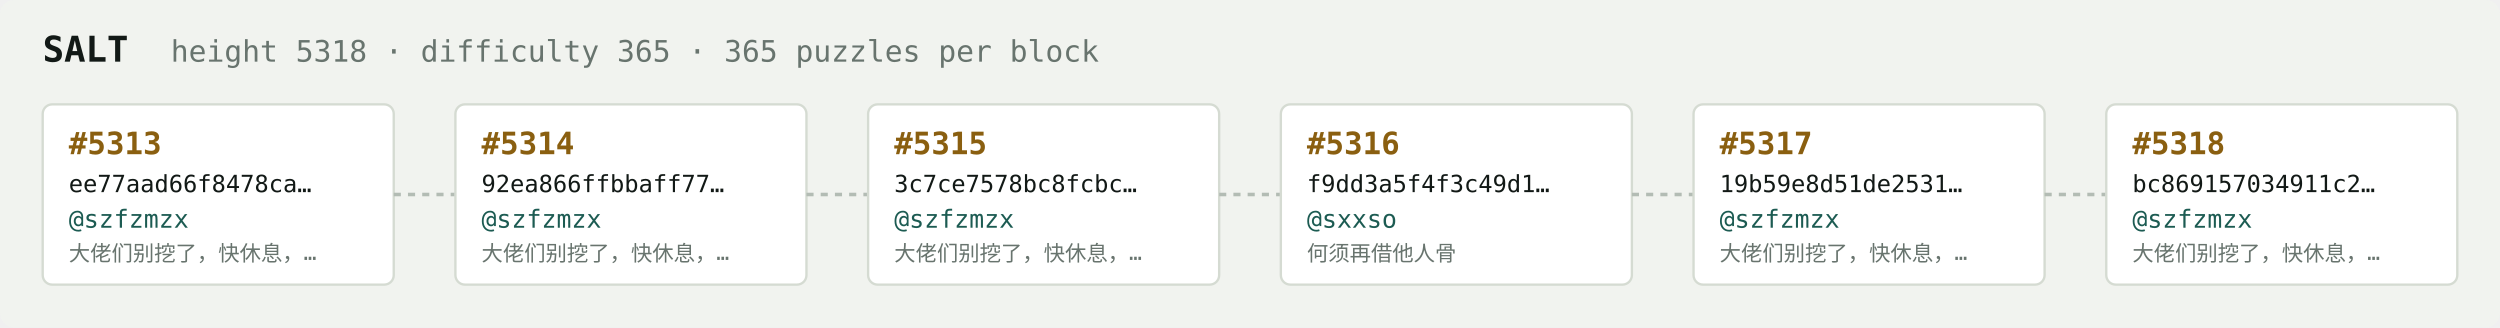
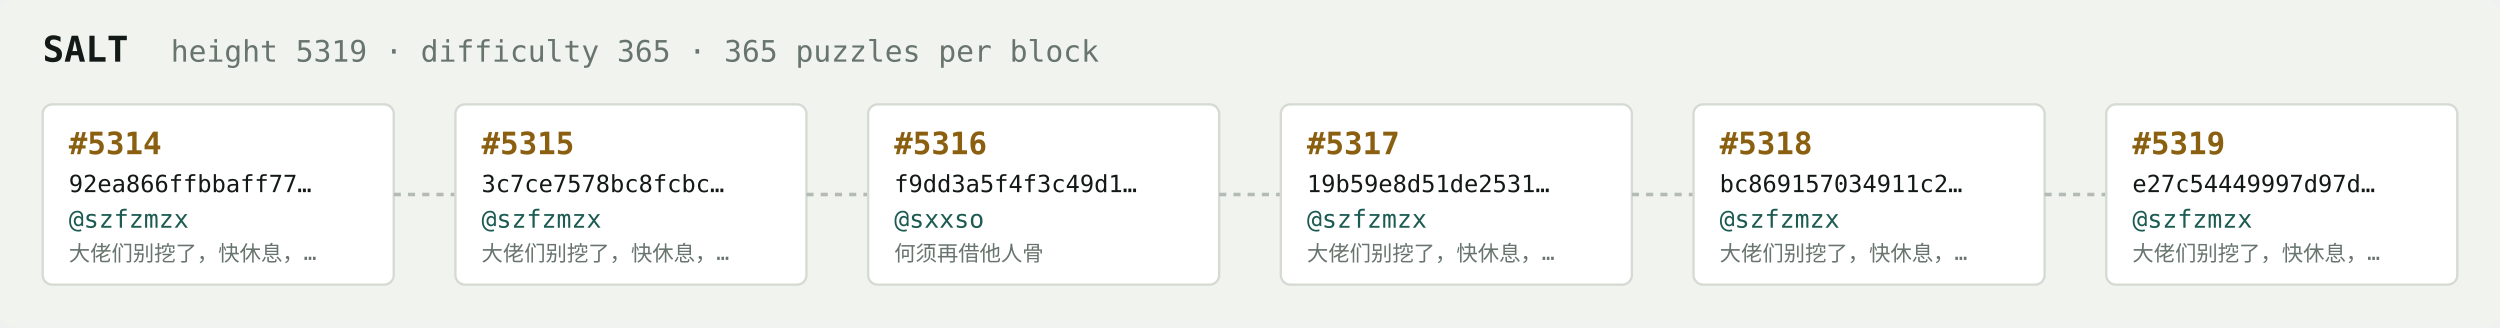
<svg xmlns="http://www.w3.org/2000/svg" width="1054" height="138" viewBox="0 0 1054 138" font-family="ui-monospace,SFMono-Regular,Menlo,monospace">
  <rect fill="#f1f3ef" width="1054" height="138" rx="6" />
  <text x="18" y="26" fill="#121916" font-size="15" font-weight="700">SALT</text>
-   <text x="72" y="26" fill="#68746e" font-size="12.5">height 5318 · difficulty 365 · 365 puzzles per block</text>
+   <text x="72" y="26" fill="#68746e" font-size="12.5">height 5319 · difficulty 365 · 365 puzzles per block</text>
  <rect x="18" y="44" width="148" height="76" rx="4" fill="#ffffff" stroke="#d5dbd2" stroke-width="1" />
-   <text x="29" y="65" fill="#8a5f10" font-size="13" font-weight="700">#5313</text>
-   <text x="29" y="81" fill="#121916" font-size="10">ee77aad66f8478ca…</text>
+   <text x="29" y="65" fill="#8a5f10" font-size="13" font-weight="700">#5314</text>
+   <text x="29" y="81" fill="#121916" font-size="10">92ea866ffbbaff77…</text>
  <text x="29" y="96" fill="#1c5b52" font-size="10.5">@szfzmzx</text>
  <text x="29" y="110" fill="#68746e" font-size="9">大佬们别挖了，快休息，…</text>
  <line x1="166" y1="82.0" x2="192" y2="82.0" stroke="#b3bcb4" stroke-width="1.5" stroke-dasharray="3 3" />
  <rect x="192" y="44" width="148" height="76" rx="4" fill="#ffffff" stroke="#d5dbd2" stroke-width="1" />
-   <text x="203" y="65" fill="#8a5f10" font-size="13" font-weight="700">#5314</text>
-   <text x="203" y="81" fill="#121916" font-size="10">92ea866ffbbaff77…</text>
+   <text x="203" y="65" fill="#8a5f10" font-size="13" font-weight="700">#5315</text>
+   <text x="203" y="81" fill="#121916" font-size="10">3c7ce7578bc8fcbc…</text>
  <text x="203" y="96" fill="#1c5b52" font-size="10.5">@szfzmzx</text>
  <text x="203" y="110" fill="#68746e" font-size="9">大佬们别挖了，快休息，…</text>
  <line x1="340" y1="82.0" x2="366" y2="82.0" stroke="#b3bcb4" stroke-width="1.5" stroke-dasharray="3 3" />
  <rect x="366" y="44" width="148" height="76" rx="4" fill="#ffffff" stroke="#d5dbd2" stroke-width="1" />
-   <text x="377" y="65" fill="#8a5f10" font-size="13" font-weight="700">#5315</text>
-   <text x="377" y="81" fill="#121916" font-size="10">3c7ce7578bc8fcbc…</text>
-   <text x="377" y="96" fill="#1c5b52" font-size="10.5">@szfzmzx</text>
-   <text x="377" y="110" fill="#68746e" font-size="9">大佬们别挖了，快休息，…</text>
+   <text x="377" y="65" fill="#8a5f10" font-size="13" font-weight="700">#5316</text>
+   <text x="377" y="81" fill="#121916" font-size="10">f9dd3a5f4f3c49d1…</text>
+   <text x="377" y="96" fill="#1c5b52" font-size="10.5">@sxxso</text>
+   <text x="377" y="110" fill="#68746e" font-size="9">何须再借他人骨</text>
  <line x1="514" y1="82.0" x2="540" y2="82.0" stroke="#b3bcb4" stroke-width="1.5" stroke-dasharray="3 3" />
  <rect x="540" y="44" width="148" height="76" rx="4" fill="#ffffff" stroke="#d5dbd2" stroke-width="1" />
-   <text x="551" y="65" fill="#8a5f10" font-size="13" font-weight="700">#5316</text>
-   <text x="551" y="81" fill="#121916" font-size="10">f9dd3a5f4f3c49d1…</text>
-   <text x="551" y="96" fill="#1c5b52" font-size="10.5">@sxxso</text>
-   <text x="551" y="110" fill="#68746e" font-size="9">何须再借他人骨</text>
+   <text x="551" y="65" fill="#8a5f10" font-size="13" font-weight="700">#5317</text>
+   <text x="551" y="81" fill="#121916" font-size="10">19b59e8d51de2531…</text>
+   <text x="551" y="96" fill="#1c5b52" font-size="10.5">@szfzmzx</text>
+   <text x="551" y="110" fill="#68746e" font-size="9">大佬们别挖了，快休息，…</text>
  <line x1="688" y1="82.0" x2="714" y2="82.0" stroke="#b3bcb4" stroke-width="1.5" stroke-dasharray="3 3" />
  <rect x="714" y="44" width="148" height="76" rx="4" fill="#ffffff" stroke="#d5dbd2" stroke-width="1" />
-   <text x="725" y="65" fill="#8a5f10" font-size="13" font-weight="700">#5317</text>
-   <text x="725" y="81" fill="#121916" font-size="10">19b59e8d51de2531…</text>
+   <text x="725" y="65" fill="#8a5f10" font-size="13" font-weight="700">#5318</text>
+   <text x="725" y="81" fill="#121916" font-size="10">bc869157034911c2…</text>
  <text x="725" y="96" fill="#1c5b52" font-size="10.5">@szfzmzx</text>
  <text x="725" y="110" fill="#68746e" font-size="9">大佬们别挖了，快休息，…</text>
  <line x1="862" y1="82.0" x2="888" y2="82.0" stroke="#b3bcb4" stroke-width="1.5" stroke-dasharray="3 3" />
  <rect x="888" y="44" width="148" height="76" rx="4" fill="#ffffff" stroke="#d5dbd2" stroke-width="1" />
-   <text x="899" y="65" fill="#8a5f10" font-size="13" font-weight="700">#5318</text>
-   <text x="899" y="81" fill="#121916" font-size="10">bc869157034911c2…</text>
+   <text x="899" y="65" fill="#8a5f10" font-size="13" font-weight="700">#5319</text>
+   <text x="899" y="81" fill="#121916" font-size="10">e27c54449997d97d…</text>
  <text x="899" y="96" fill="#1c5b52" font-size="10.5">@szfzmzx</text>
  <text x="899" y="110" fill="#68746e" font-size="9">大佬们别挖了，快休息，…</text>
</svg>
